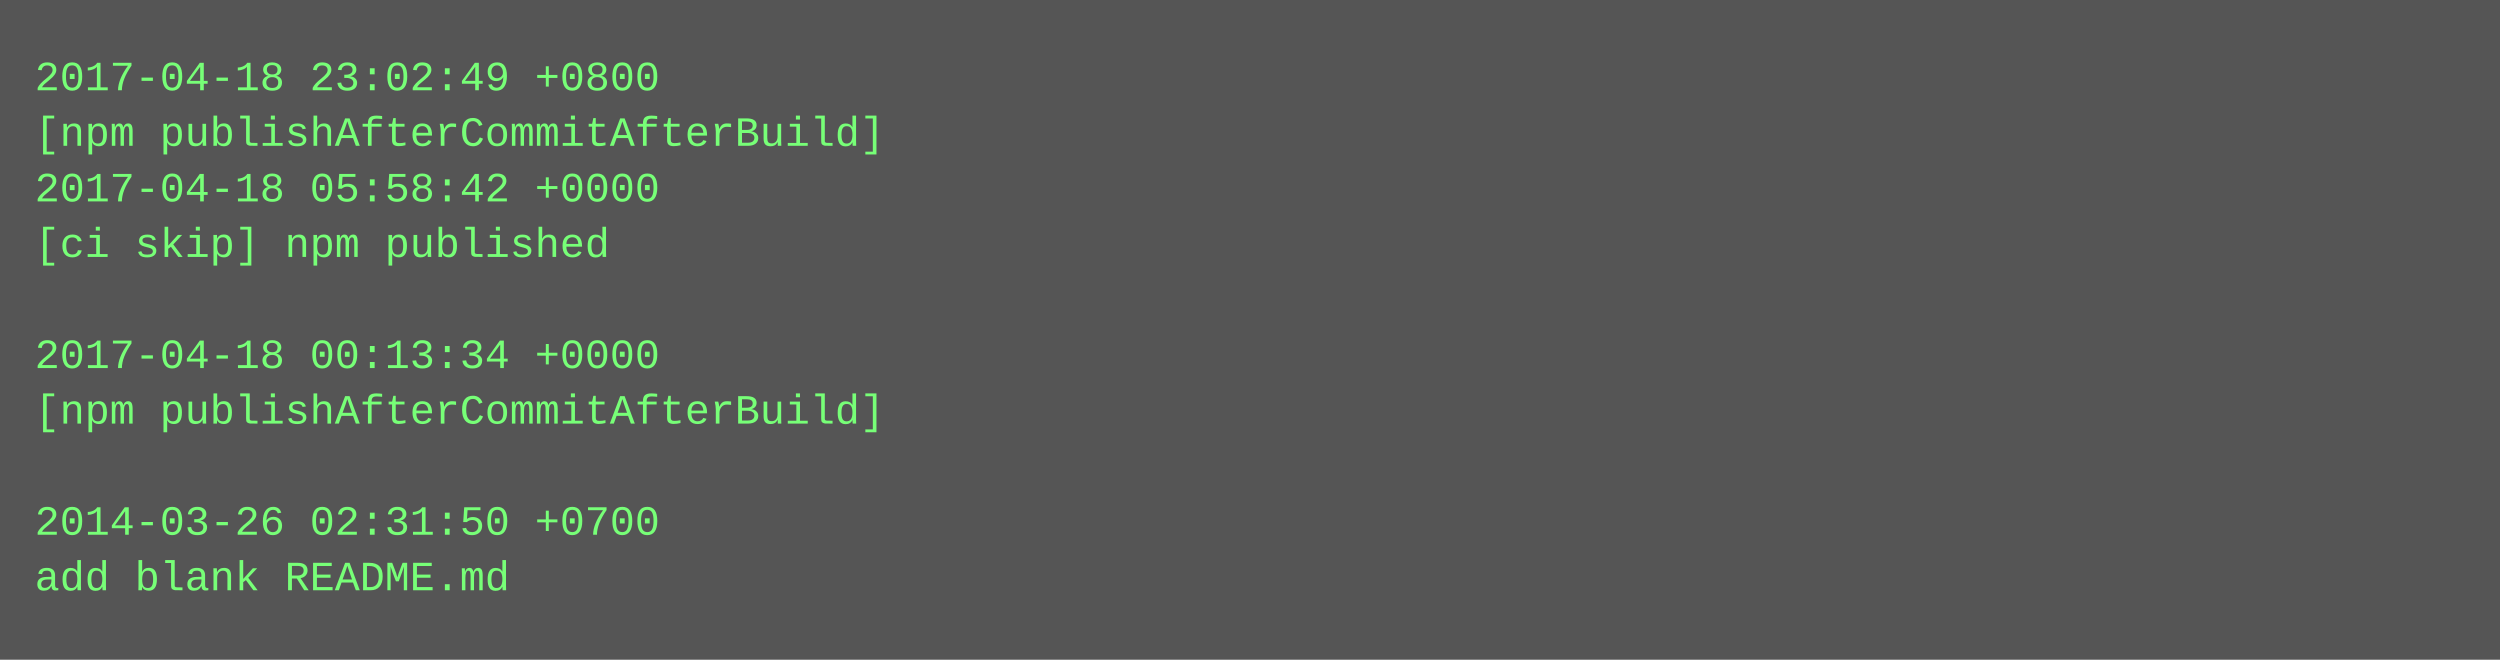
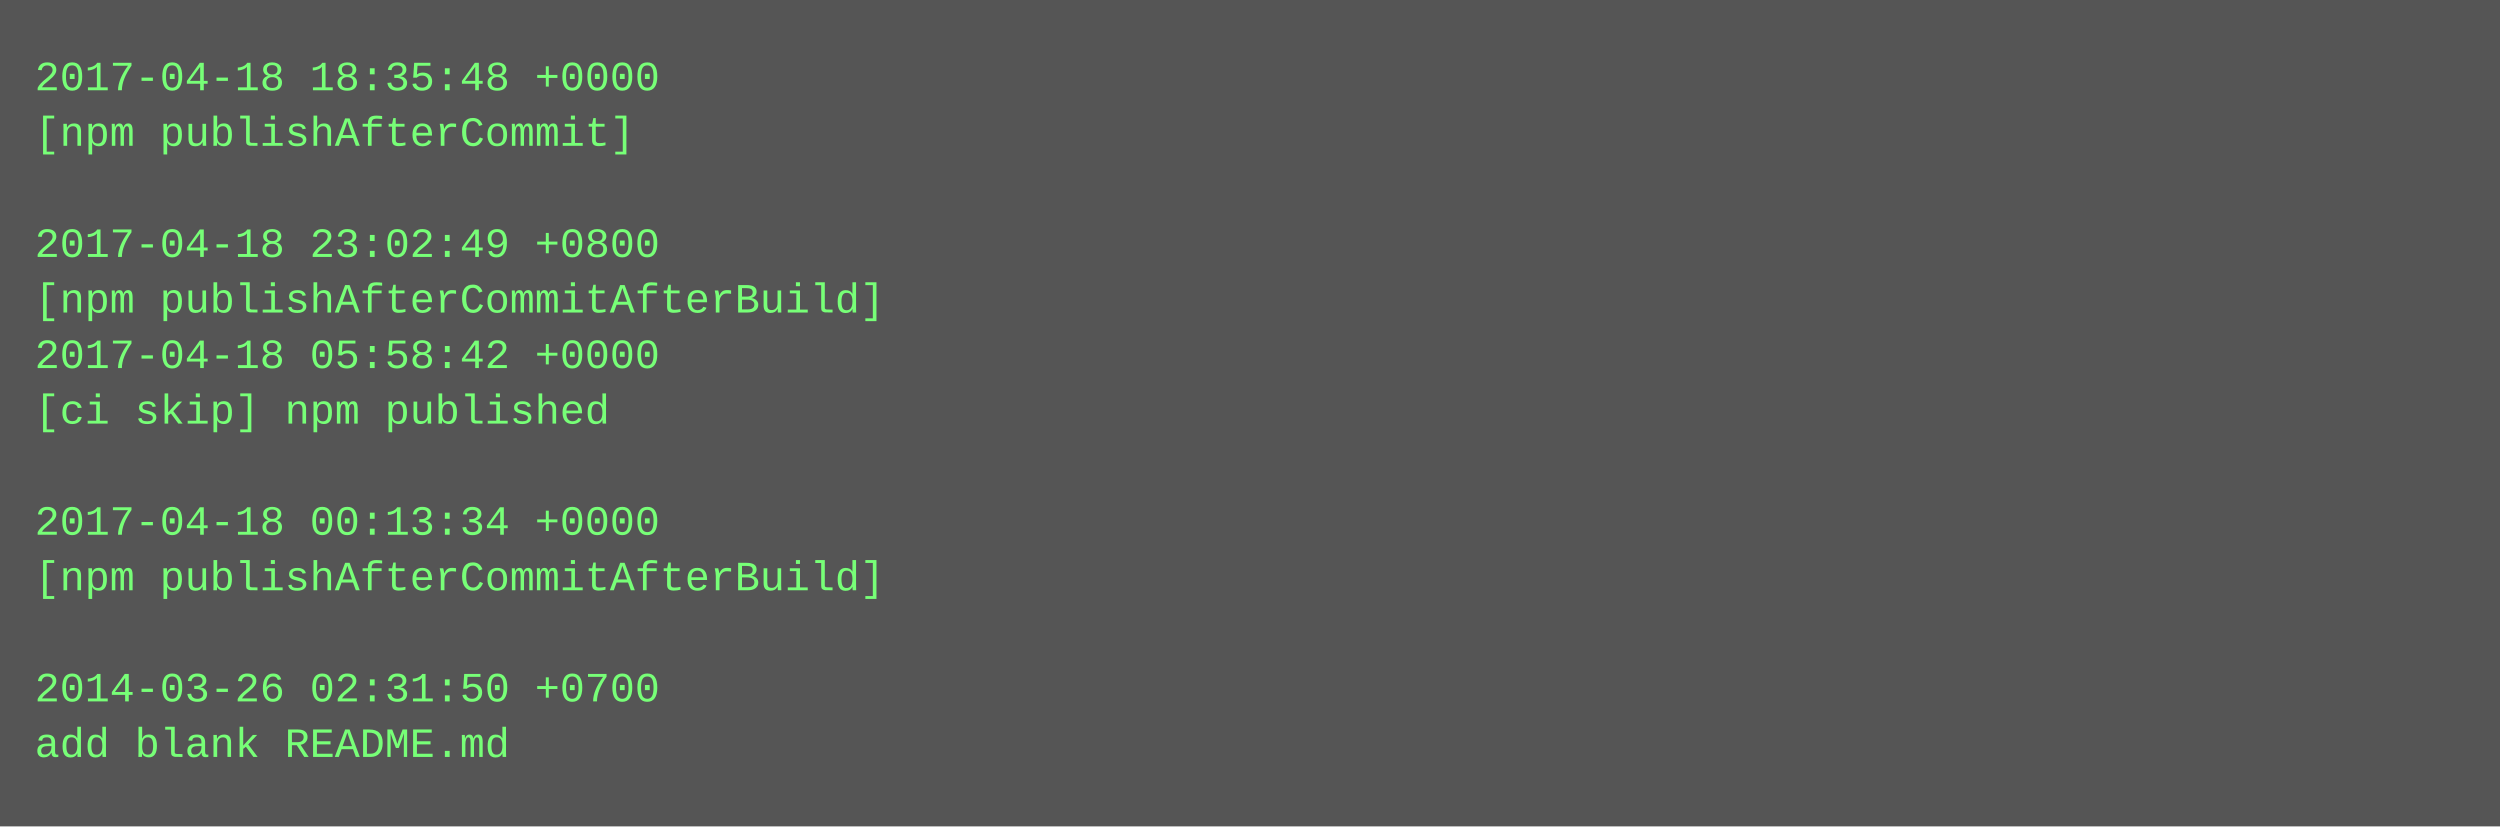
- <svg xmlns="http://www.w3.org/2000/svg" height="190" width="720">
-   <rect height="190" fill="#555" width="720" />
+ <svg xmlns="http://www.w3.org/2000/svg" height="238" width="720">
+   <rect height="238" fill="#555" width="720" />
  <text fill="#7f7" font-family="Courier New" font-size="12" xml:space="preserve">
-     <tspan x="10" y="26">2017-04-18 23:02:49 +0800</tspan>
-     <tspan x="10" y="42">[npm publishAfterCommitAfterBuild]</tspan>
-     <tspan x="10" y="58">2017-04-18 05:58:42 +0000</tspan>
-     <tspan x="10" y="74">[ci skip] npm published</tspan>
-     <tspan x="10" y="90" />
-     <tspan x="10" y="106">2017-04-18 00:13:34 +0000</tspan>
-     <tspan x="10" y="122">[npm publishAfterCommitAfterBuild]</tspan>
+     <tspan x="10" y="26">2017-04-18 18:35:48 +0000</tspan>
+     <tspan x="10" y="42">[npm publishAfterCommit]</tspan>
+     <tspan x="10" y="58" />
+     <tspan x="10" y="74">2017-04-18 23:02:49 +0800</tspan>
+     <tspan x="10" y="90">[npm publishAfterCommitAfterBuild]</tspan>
+     <tspan x="10" y="106">2017-04-18 05:58:42 +0000</tspan>
+     <tspan x="10" y="122">[ci skip] npm published</tspan>
    <tspan x="10" y="138" />
-     <tspan x="10" y="154">2014-03-26 02:31:50 +0700</tspan>
-     <tspan x="10" y="170">add blank README.md</tspan>
+     <tspan x="10" y="154">2017-04-18 00:13:34 +0000</tspan>
+     <tspan x="10" y="170">[npm publishAfterCommitAfterBuild]</tspan>
+     <tspan x="10" y="186" />
+     <tspan x="10" y="202">2014-03-26 02:31:50 +0700</tspan>
+     <tspan x="10" y="218">add blank README.md</tspan>
  </text>
</svg>
